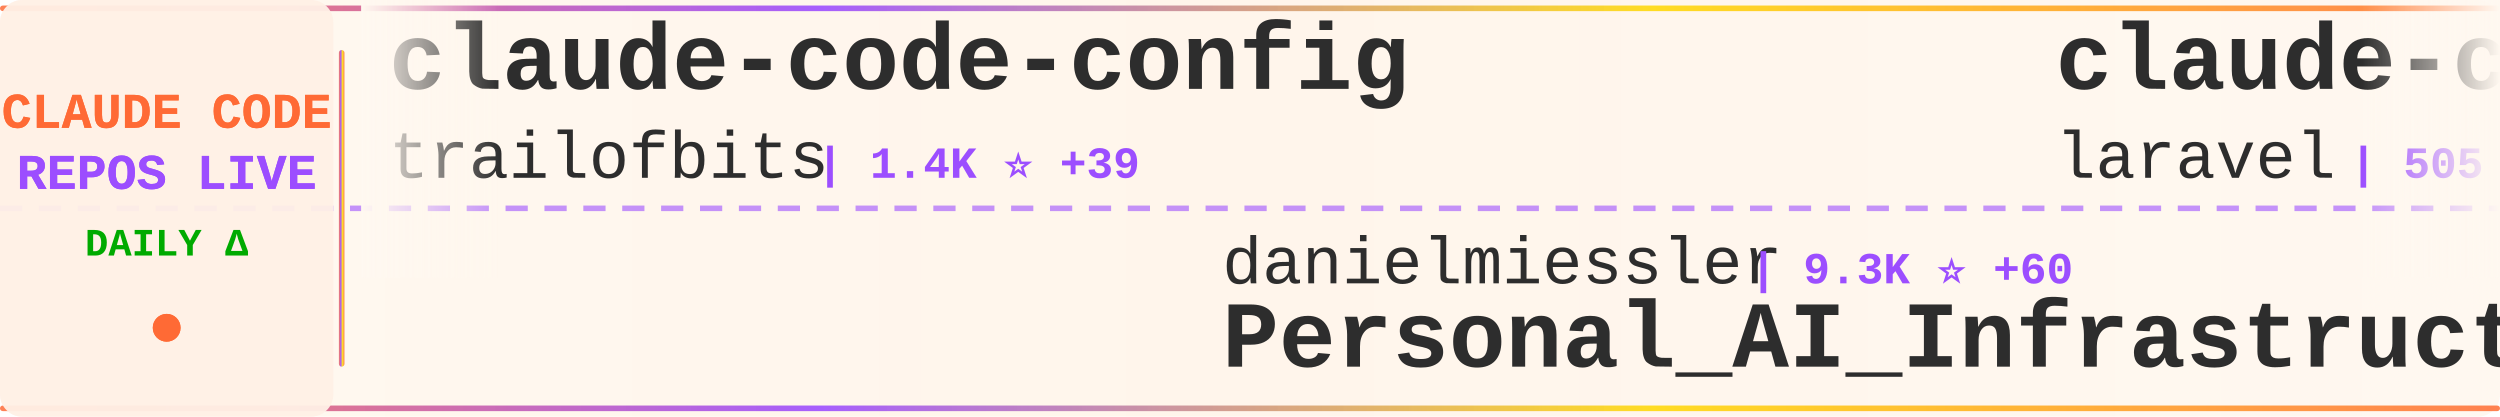
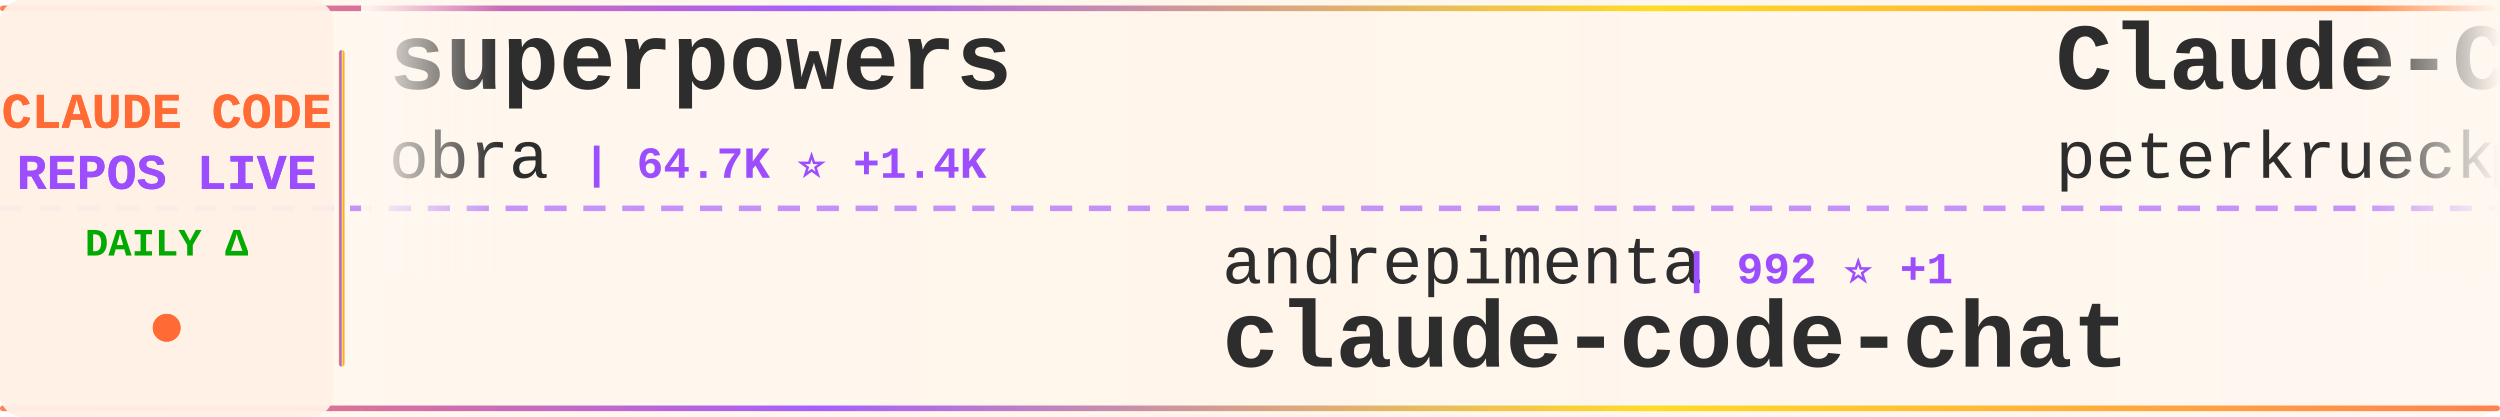
<svg xmlns="http://www.w3.org/2000/svg" width="900" height="150">
  <defs>
    <linearGradient id="tickerBg" x1="0%" y1="0%" x2="100%" y2="0%">
      <stop offset="0%" style="stop-color:#fff8f0;stop-opacity:0.98" />
      <stop offset="50%" style="stop-color:#fff5eb;stop-opacity:1" />
      <stop offset="100%" style="stop-color:#fff8f0;stop-opacity:0.98" />
    </linearGradient>
    <linearGradient id="borderGrad" x1="0%" y1="0%" x2="100%" y2="0%">
      <stop offset="0%" style="stop-color:#FF6B35;stop-opacity:0.85">
        <animate attributeName="stop-opacity" values="0.85;1;0.85" dur="2s" repeatCount="indefinite" />
      </stop>
      <stop offset="33%" style="stop-color:#9C4EFF;stop-opacity:0.9">
        <animate attributeName="stop-opacity" values="0.9;1;0.9" dur="2.2s" repeatCount="indefinite" />
      </stop>
      <stop offset="66%" style="stop-color:#FFD700;stop-opacity:0.85">
        <animate attributeName="stop-opacity" values="0.85;1;0.85" dur="1.8s" repeatCount="indefinite" />
      </stop>
      <stop offset="100%" style="stop-color:#FF6B35;stop-opacity:0.85">
        <animate attributeName="stop-opacity" values="0.85;1;0.85" dur="2s" repeatCount="indefinite" />
      </stop>
    </linearGradient>
    <filter id="textGlow">
      <feGaussianBlur stdDeviation="0.15" result="coloredBlur" />
      <feMerge>
        <feMergeNode in="coloredBlur" />
        <feMergeNode in="SourceGraphic" />
      </feMerge>
    </filter>
    <filter id="metricGlow">
      <feGaussianBlur stdDeviation="0.2" result="coloredBlur" />
      <feMerge>
        <feMergeNode in="coloredBlur" />
        <feMergeNode in="SourceGraphic" />
      </feMerge>
    </filter>
    <linearGradient id="leftFade" x1="0%" y1="0%" x2="100%" y2="0%">
      <stop offset="0%" style="stop-color:#fff8f0;stop-opacity:1" />
      <stop offset="100%" style="stop-color:#fff8f0;stop-opacity:0" />
    </linearGradient>
    <linearGradient id="rightFade" x1="0%" y1="0%" x2="100%" y2="0%">
      <stop offset="0%" style="stop-color:#fff8f0;stop-opacity:0" />
      <stop offset="100%" style="stop-color:#fff8f0;stop-opacity:1" />
    </linearGradient>
  </defs>
  <rect width="900" height="150" fill="url(#tickerBg)" rx="8" />
  <rect x="0" y="2" width="900" height="2" fill="url(#borderGrad)" rx="1" />
  <rect x="0" y="146" width="900" height="2" fill="url(#borderGrad)" rx="1" />
  <line x1="0" y1="75" x2="900" y2="75" stroke="#9C4EFF" stroke-width="2" stroke-dasharray="8 6" opacity="0.6" />
  <rect x="0" y="0" width="120" height="150" fill="#fff0e6" opacity="0.95" rx="8" />
  <text x="60" y="46" font-family="'Courier New', monospace" font-size="18" font-weight="bold" fill="#FF6B35" text-anchor="middle" filter="url(#textGlow)">
    CLAUDE CODE
  </text>
  <text x="60" y="68" font-family="'Courier New', monospace" font-size="18" font-weight="bold" fill="#9C4EFF" text-anchor="middle" filter="url(#textGlow)">
    REPOS LIVE
  </text>
  <text x="60" y="92" font-family="'Courier New', monospace" font-size="14" font-weight="bold" fill="#00aa00" text-anchor="middle">
    DAILY Δ
  </text>
  <circle cx="60" cy="118" r="5" fill="#FF6B35" filter="url(#metricGlow)">
    <animate attributeName="r" values="4;6;4" dur="1.5s" repeatCount="indefinite" />
    <animate attributeName="opacity" values="0.6;1;0.6" dur="1.5s" repeatCount="indefinite" />
  </circle>
  <rect x="122" y="18" width="2" height="114" fill="url(#borderGrad)" rx="1" />
  <clipPath id="tickerClip">
    <rect x="130" y="0" width="770" height="150" />
  </clipPath>
  <g clip-path="url(#tickerClip)">
    <g id="tickerItems">
      <animateTransform attributeName="transform" attributeType="XML" type="translate" from="0 0" to="-3000 0" dur="54s" repeatCount="indefinite" />
      <g transform="translate(0, 0)">
+         <text x="140" y="32" font-family="'Courier New', monospace" font-size="34" font-weight="bold" fill="#2d2d2d">superpowers</text>
+         <text x="140" y="64" font-family="'Courier New', monospace" font-size="24" font-weight="normal" fill="#2d2d2d" opacity="1.0">obra</text>
+         <text x="210" y="64" font-family="'Courier New', monospace" font-size="16" font-weight="bold" fill="#9C4EFF"> | 64.7K ⭐ +1.4K</text>
+       </g>
+       <g transform="translate(300, 0)">
+         <text x="140" y="102" font-family="'Courier New', monospace" font-size="24" font-weight="normal" fill="#2d2d2d" opacity="1.0">andrepimenta</text>
+         <text x="306" y="102" font-family="'Courier New', monospace" font-size="16" font-weight="bold" fill="#9C4EFF"> | 992 ⭐ +1</text>
+         <text x="140" y="132" font-family="'Courier New', monospace" font-size="34" font-weight="bold" fill="#2d2d2d">claude-code-chat</text>
+       </g>
+       <g transform="translate(600, 0)">
+         <text x="140" y="32" font-family="'Courier New', monospace" font-size="34" font-weight="bold" fill="#2d2d2d">Claude-Code-Development-...</text>
+         <text x="140" y="64" font-family="'Courier New', monospace" font-size="24" font-weight="normal" fill="#2d2d2d" opacity="1.0">peterkrueck</text>
+         <text x="294" y="64" font-family="'Courier New', monospace" font-size="16" font-weight="bold" fill="#9C4EFF"> | 1.3K ⭐</text>
+       </g>
+       <g transform="translate(900, 0)">
+         <text x="140" y="102" font-family="'Courier New', monospace" font-size="24" font-weight="normal" fill="#2d2d2d" opacity="1.0">jeremylongshore</text>
+         <text x="342" y="102" font-family="'Courier New', monospace" font-size="16" font-weight="bold" fill="#9C4EFF"> | 1.4K ⭐ +7</text>
+         <text x="140" y="132" font-family="'Courier New', monospace" font-size="34" font-weight="bold" fill="#2d2d2d">claude-code-plugins-plus...</text>
+       </g>
+       <g transform="translate(1200, 0)">
        <text x="140" y="32" font-family="'Courier New', monospace" font-size="34" font-weight="bold" fill="#2d2d2d">claude-code-config</text>
        <text x="140" y="64" font-family="'Courier New', monospace" font-size="24" font-weight="normal" fill="#2d2d2d" opacity="1.0">trailofbits</text>
-         <text x="294" y="64" font-family="'Courier New', monospace" font-size="16" font-weight="bold" fill="#9C4EFF"> | 1.4K ⭐ +39</text>
-       </g>
-       <g transform="translate(300, 0)">
-         <text x="140" y="102" font-family="'Courier New', monospace" font-size="24" font-weight="normal" fill="#2d2d2d" opacity="1.0">danielmiessler</text>
-         <text x="330" y="102" font-family="'Courier New', monospace" font-size="16" font-weight="bold" fill="#9C4EFF"> | 9.3K ⭐ +60</text>
-         <text x="140" y="132" font-family="'Courier New', monospace" font-size="34" font-weight="bold" fill="#2d2d2d">Personal_AI_Infrastructu...</text>
-       </g>
-       <g transform="translate(600, 0)">
-         <text x="140" y="32" font-family="'Courier New', monospace" font-size="34" font-weight="bold" fill="#2d2d2d">claude-code</text>
-         <text x="140" y="64" font-family="'Courier New', monospace" font-size="24" font-weight="normal" fill="#2d2d2d" opacity="1.0">laravel</text>
-         <text x="246" y="64" font-family="'Courier New', monospace" font-size="16" font-weight="bold" fill="#9C4EFF"> | 505 ⭐ +1</text>
-       </g>
-       <g transform="translate(900, 0)">
-         <text x="140" y="102" font-family="'Courier New', monospace" font-size="24" font-weight="normal" fill="#2d2d2d" opacity="1.0">cixingguangming55555</text>
-         <text x="402" y="102" font-family="'Courier New', monospace" font-size="16" font-weight="bold" fill="#9C4EFF"> | 2.5K ⭐ +1</text>
-         <text x="140" y="132" font-family="'Courier New', monospace" font-size="34" font-weight="bold" fill="#2d2d2d">wechat-bot</text>
-       </g>
-       <g transform="translate(1200, 0)">
-         <text x="140" y="32" font-family="'Courier New', monospace" font-size="34" font-weight="bold" fill="#2d2d2d">nanoclaw</text>
-         <text x="140" y="64" font-family="'Courier New', monospace" font-size="24" font-weight="normal" fill="#2d2d2d" opacity="1.0">qwibitai</text>
-         <text x="258" y="64" font-family="'Courier New', monospace" font-size="16" font-weight="bold" fill="#9C4EFF"> | 15.9K ⭐ +640</text>
+         <text x="294" y="64" font-family="'Courier New', monospace" font-size="16" font-weight="bold" fill="#9C4EFF"> | 1.4K ⭐ +37</text>
      </g>
      <g transform="translate(1500, 0)">
-         <text x="140" y="102" font-family="'Courier New', monospace" font-size="24" font-weight="normal" fill="#2d2d2d" opacity="1.0">Cranot</text>
-         <text x="234" y="102" font-family="'Courier New', monospace" font-size="16" font-weight="bold" fill="#9C4EFF"> | 2.4K ⭐ +4</text>
-         <text x="140" y="132" font-family="'Courier New', monospace" font-size="34" font-weight="bold" fill="#2d2d2d">claude-code-guide</text>
+         <text x="140" y="102" font-family="'Courier New', monospace" font-size="24" font-weight="normal" fill="#2d2d2d" opacity="1.0">eyaltoledano</text>
+         <text x="306" y="102" font-family="'Courier New', monospace" font-size="16" font-weight="bold" fill="#9C4EFF"> | 25.7K ⭐ +18</text>
+         <text x="140" y="132" font-family="'Courier New', monospace" font-size="34" font-weight="bold" fill="#2d2d2d">claude-task-master</text>
      </g>
      <g transform="translate(1800, 0)">
-         <text x="140" y="32" font-family="'Courier New', monospace" font-size="34" font-weight="bold" fill="#2d2d2d">my-claude-code-setup</text>
-         <text x="140" y="64" font-family="'Courier New', monospace" font-size="24" font-weight="normal" fill="#2d2d2d" opacity="1.0">centminmod</text>
-         <text x="282" y="64" font-family="'Courier New', monospace" font-size="16" font-weight="bold" fill="#9C4EFF"> | 1.9K ⭐ +3</text>
+         <text x="140" y="32" font-family="'Courier New', monospace" font-size="34" font-weight="bold" fill="#2d2d2d">browser-use</text>
+         <text x="140" y="64" font-family="'Courier New', monospace" font-size="24" font-weight="normal" fill="#2d2d2d" opacity="1.0">browser-use</text>
+         <text x="294" y="64" font-family="'Courier New', monospace" font-size="16" font-weight="bold" fill="#9C4EFF"> | 79.2K ⭐ +102</text>
      </g>
      <g transform="translate(2100, 0)">
-         <text x="140" y="102" font-family="'Courier New', monospace" font-size="24" font-weight="normal" fill="#2d2d2d" opacity="1.0">ComposioHQ</text>
-         <text x="282" y="102" font-family="'Courier New', monospace" font-size="16" font-weight="bold" fill="#9C4EFF"> | 38.4K ⭐ +379</text>
-         <text x="140" y="132" font-family="'Courier New', monospace" font-size="34" font-weight="bold" fill="#2d2d2d">awesome-claude-skills</text>
+         <text x="140" y="102" font-family="'Courier New', monospace" font-size="24" font-weight="normal" fill="#2d2d2d" opacity="1.0">daymade</text>
+         <text x="246" y="102" font-family="'Courier New', monospace" font-size="16" font-weight="bold" fill="#9C4EFF"> | 610 ⭐ +5</text>
+         <text x="140" y="132" font-family="'Courier New', monospace" font-size="34" font-weight="bold" fill="#2d2d2d">claude-code-skills</text>
      </g>
      <g transform="translate(2400, 0)">
-         <text x="140" y="32" font-family="'Courier New', monospace" font-size="34" font-weight="bold" fill="#2d2d2d">claude-code-base-action</text>
-         <text x="140" y="64" font-family="'Courier New', monospace" font-size="24" font-weight="normal" fill="#2d2d2d" opacity="1.0">anthropics</text>
-         <text x="282" y="64" font-family="'Courier New', monospace" font-size="16" font-weight="bold" fill="#9C4EFF"> | 589 ⭐</text>
+         <text x="140" y="32" font-family="'Courier New', monospace" font-size="34" font-weight="bold" fill="#2d2d2d">claude-skills</text>
+         <text x="140" y="64" font-family="'Courier New', monospace" font-size="24" font-weight="normal" fill="#2d2d2d" opacity="1.0">alirezarezvani</text>
+         <text x="330" y="64" font-family="'Courier New', monospace" font-size="16" font-weight="bold" fill="#9C4EFF"> | 2.0K ⭐ +23</text>
      </g>
      <g transform="translate(2700, 0)">
-         <text x="140" y="102" font-family="'Courier New', monospace" font-size="24" font-weight="normal" fill="#2d2d2d" opacity="1.0">kodu-ai</text>
-         <text x="246" y="102" font-family="'Courier New', monospace" font-size="16" font-weight="bold" fill="#9C4EFF"> | 5.3K ⭐</text>
-         <text x="140" y="132" font-family="'Courier New', monospace" font-size="34" font-weight="bold" fill="#2d2d2d">claude-coder</text>
+         <text x="140" y="102" font-family="'Courier New', monospace" font-size="24" font-weight="normal" fill="#2d2d2d" opacity="1.0">RichardAtCT</text>
+         <text x="294" y="102" font-family="'Courier New', monospace" font-size="16" font-weight="bold" fill="#9C4EFF"> | 1.8K ⭐ +64</text>
+         <text x="140" y="132" font-family="'Courier New', monospace" font-size="34" font-weight="bold" fill="#2d2d2d">claude-code-telegram</text>
      </g>
      <g transform="translate(3000, 0)">
-         <text x="140" y="32" font-family="'Courier New', monospace" font-size="34" font-weight="bold" fill="#2d2d2d">claude-code-config</text>
-         <text x="140" y="64" font-family="'Courier New', monospace" font-size="24" font-weight="normal" fill="#2d2d2d" opacity="1.0">trailofbits</text>
-         <text x="294" y="64" font-family="'Courier New', monospace" font-size="16" font-weight="bold" fill="#9C4EFF"> | 1.4K ⭐ +39</text>
+         <text x="140" y="32" font-family="'Courier New', monospace" font-size="34" font-weight="bold" fill="#2d2d2d">superpowers</text>
+         <text x="140" y="64" font-family="'Courier New', monospace" font-size="24" font-weight="normal" fill="#2d2d2d" opacity="1.0">obra</text>
+         <text x="210" y="64" font-family="'Courier New', monospace" font-size="16" font-weight="bold" fill="#9C4EFF"> | 64.7K ⭐ +1.4K</text>
      </g>
      <g transform="translate(3300, 0)">
-         <text x="140" y="102" font-family="'Courier New', monospace" font-size="24" font-weight="normal" fill="#2d2d2d" opacity="1.0">danielmiessler</text>
-         <text x="330" y="102" font-family="'Courier New', monospace" font-size="16" font-weight="bold" fill="#9C4EFF"> | 9.3K ⭐ +60</text>
-         <text x="140" y="132" font-family="'Courier New', monospace" font-size="34" font-weight="bold" fill="#2d2d2d">Personal_AI_Infrastructu...</text>
+         <text x="140" y="102" font-family="'Courier New', monospace" font-size="24" font-weight="normal" fill="#2d2d2d" opacity="1.0">andrepimenta</text>
+         <text x="306" y="102" font-family="'Courier New', monospace" font-size="16" font-weight="bold" fill="#9C4EFF"> | 992 ⭐ +1</text>
+         <text x="140" y="132" font-family="'Courier New', monospace" font-size="34" font-weight="bold" fill="#2d2d2d">claude-code-chat</text>
      </g>
      <g transform="translate(3600, 0)">
-         <text x="140" y="32" font-family="'Courier New', monospace" font-size="34" font-weight="bold" fill="#2d2d2d">claude-code</text>
-         <text x="140" y="64" font-family="'Courier New', monospace" font-size="24" font-weight="normal" fill="#2d2d2d" opacity="1.0">laravel</text>
-         <text x="246" y="64" font-family="'Courier New', monospace" font-size="16" font-weight="bold" fill="#9C4EFF"> | 505 ⭐ +1</text>
+         <text x="140" y="32" font-family="'Courier New', monospace" font-size="34" font-weight="bold" fill="#2d2d2d">Claude-Code-Development-...</text>
+         <text x="140" y="64" font-family="'Courier New', monospace" font-size="24" font-weight="normal" fill="#2d2d2d" opacity="1.0">peterkrueck</text>
+         <text x="294" y="64" font-family="'Courier New', monospace" font-size="16" font-weight="bold" fill="#9C4EFF"> | 1.3K ⭐</text>
      </g>
      <g transform="translate(3900, 0)">
-         <text x="140" y="102" font-family="'Courier New', monospace" font-size="24" font-weight="normal" fill="#2d2d2d" opacity="1.0">cixingguangming55555</text>
-         <text x="402" y="102" font-family="'Courier New', monospace" font-size="16" font-weight="bold" fill="#9C4EFF"> | 2.5K ⭐ +1</text>
-         <text x="140" y="132" font-family="'Courier New', monospace" font-size="34" font-weight="bold" fill="#2d2d2d">wechat-bot</text>
+         <text x="140" y="102" font-family="'Courier New', monospace" font-size="24" font-weight="normal" fill="#2d2d2d" opacity="1.0">jeremylongshore</text>
+         <text x="342" y="102" font-family="'Courier New', monospace" font-size="16" font-weight="bold" fill="#9C4EFF"> | 1.4K ⭐ +7</text>
+         <text x="140" y="132" font-family="'Courier New', monospace" font-size="34" font-weight="bold" fill="#2d2d2d">claude-code-plugins-plus...</text>
      </g>
    </g>
  </g>
  <rect x="130" y="0" width="50" height="100" fill="url(#leftFade)" />
  <rect x="850" y="0" width="50" height="100" fill="url(#rightFade)" />
</svg>
